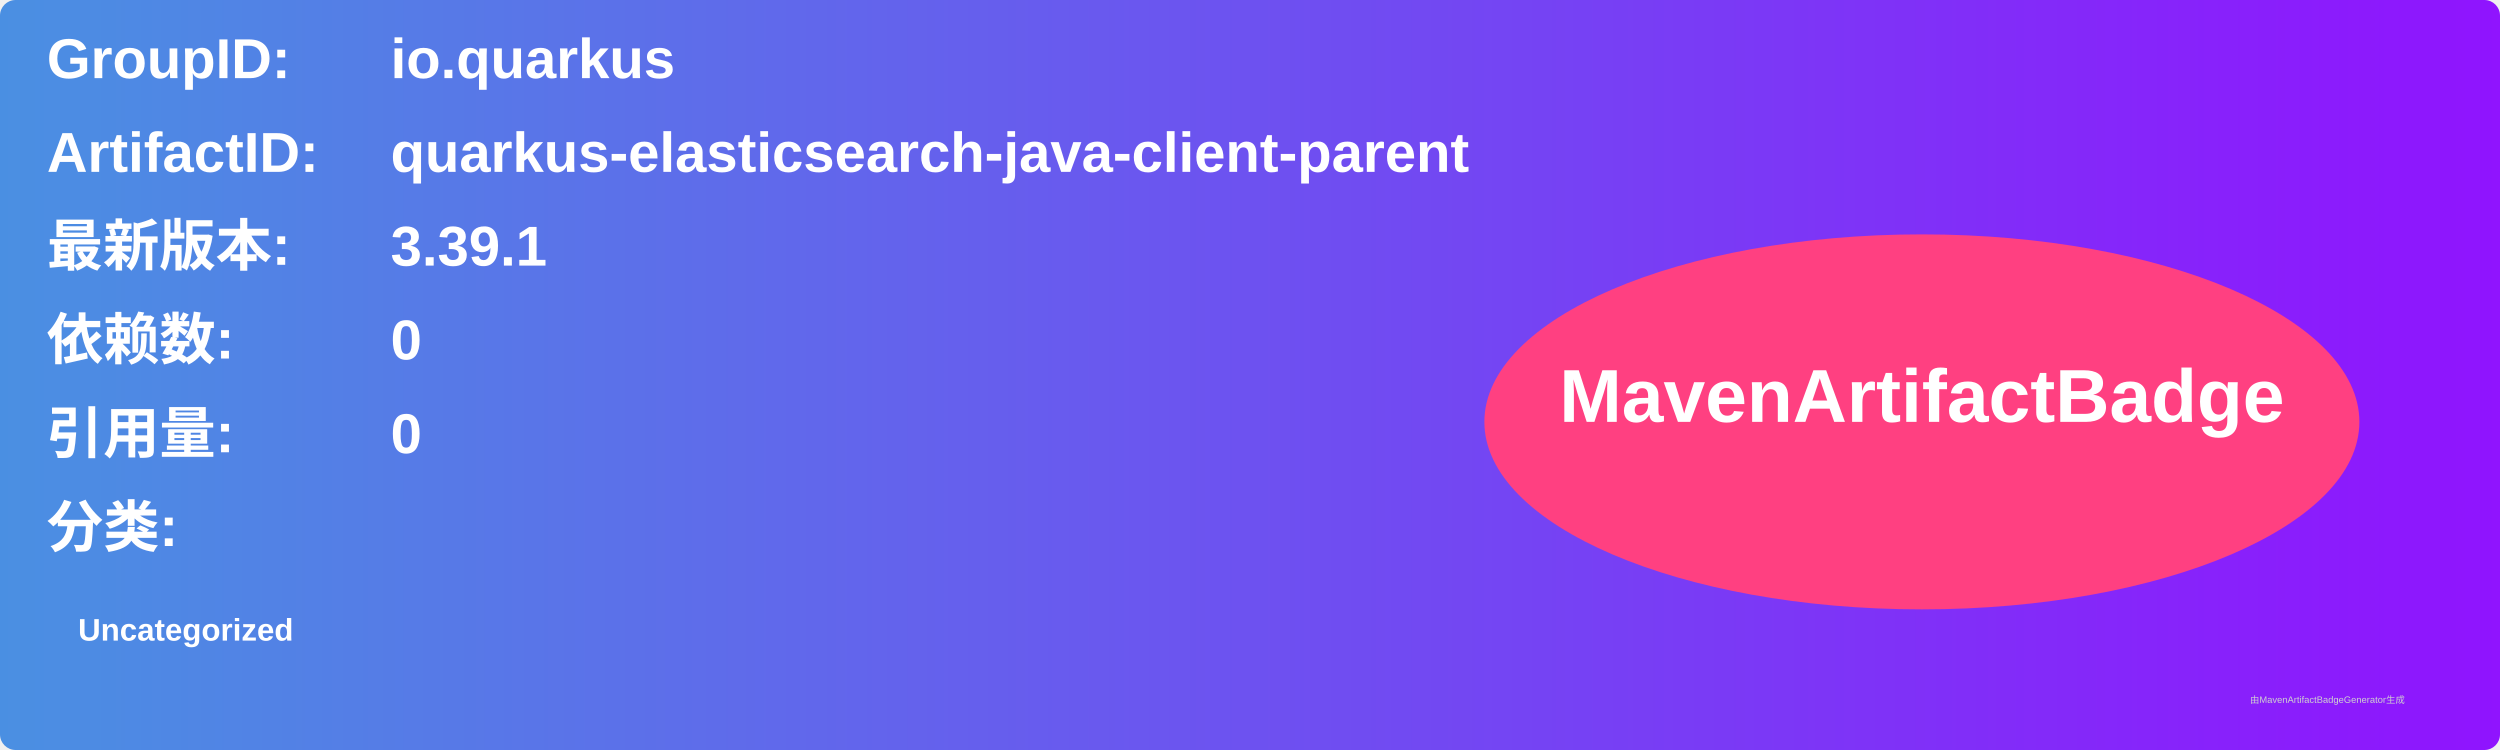
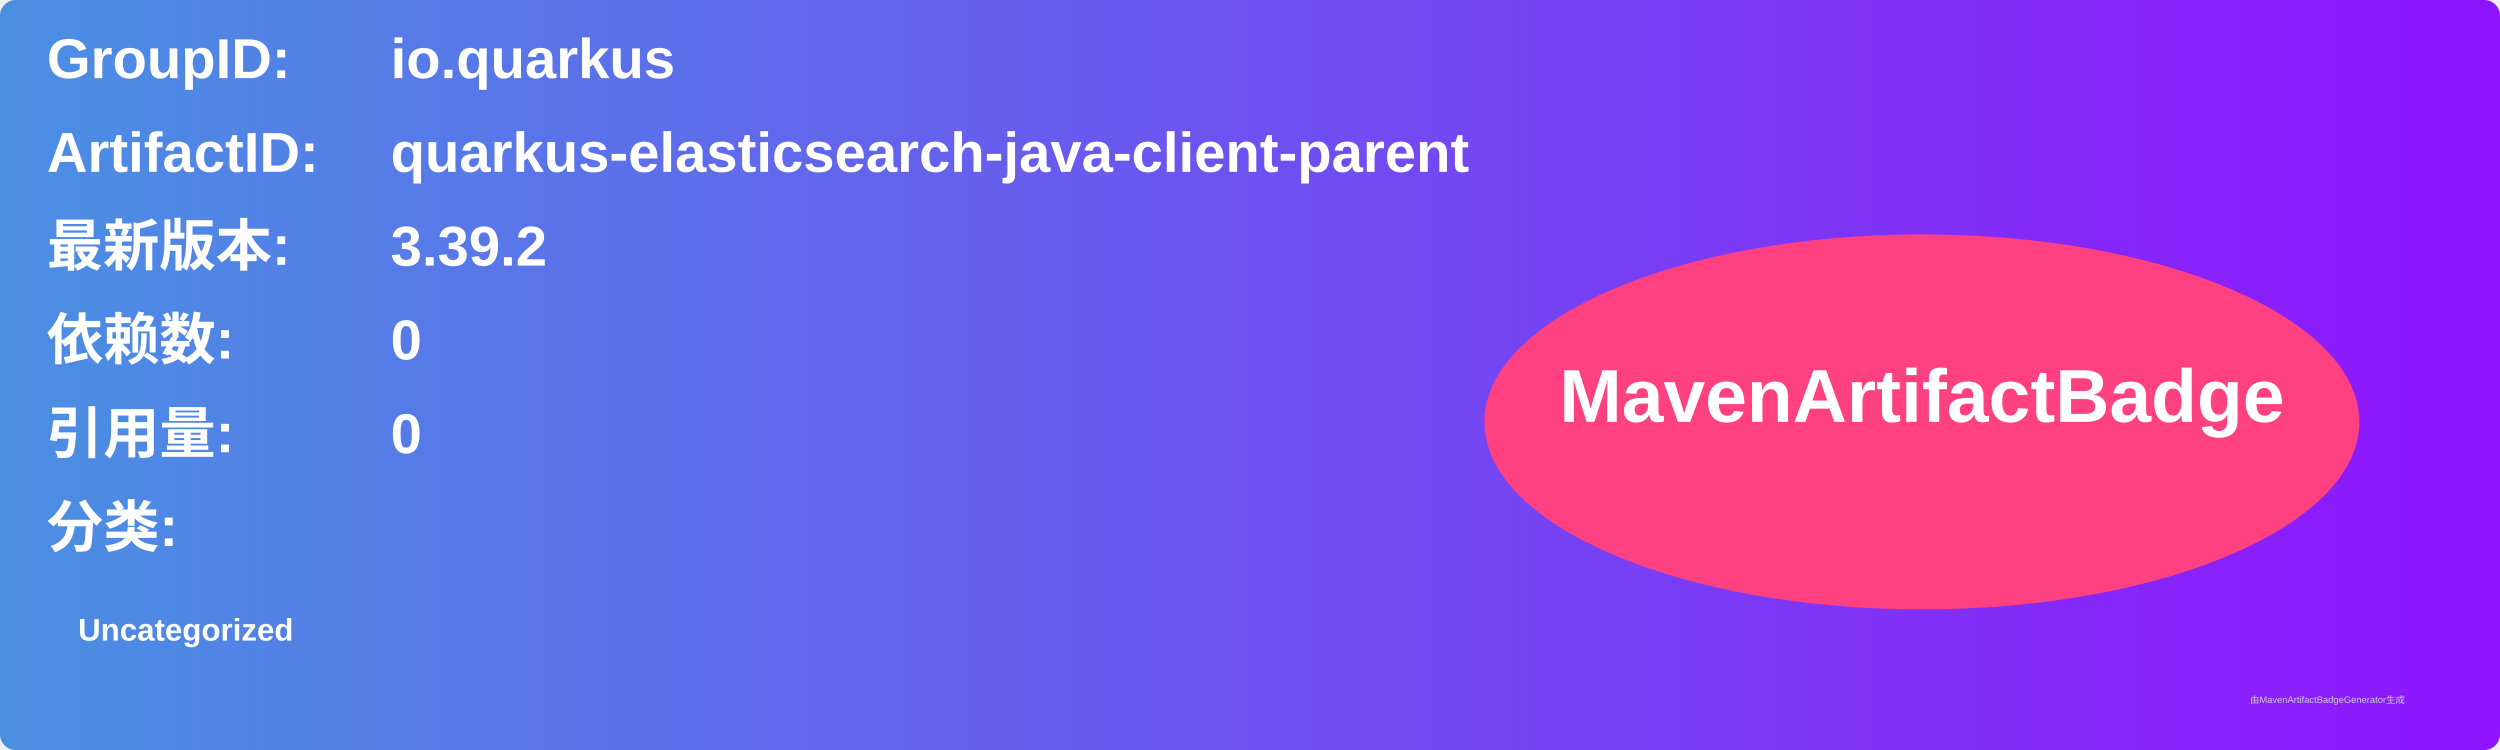
<svg xmlns="http://www.w3.org/2000/svg" width="800" height="240" viewBox="0 0 800 240">
  <linearGradient id="grad" x1="0%" y1="0%" x2="100%" y2="0%">
    <stop offset="0%" stop-color="#4a90e2" />
    <stop offset="100%" stop-color="#9013fe" />
  </linearGradient>
  <rect width="100%" height="100%" rx="5" ry="5" fill="url(#grad)" />
  <g transform="translate(15, 15)">
    <text x="0" y="10" font-family="Arial" font-size="18" fill="white" font-weight="bold" width="260">GroupID:</text>
    <text x="110" y="10" font-family="Arial" font-size="18" fill="white" font-weight="bold" width="460">io.quarkus</text>
    <text x="0" y="40" font-family="Arial" font-size="18" fill="white" font-weight="bold" width="260">ArtifactID:</text>
    <text x="110" y="40" font-family="Arial" font-size="18" fill="white" font-weight="bold" width="460">quarkus-elasticsearch-java-client-parent</text>
    <text x="0" y="70" font-family="Arial" font-size="18" fill="white" font-weight="bold">最新版本:</text>
    <text x="110" y="70" font-family="Arial" font-size="18" fill="white" font-weight="bold">
-       <tspan font-weight="bold">3.39.1</tspan>
+       <tspan font-weight="bold">3.39.2</tspan>
    </text>
    <text x="0" y="100" font-family="Arial" font-size="18" fill="white" font-weight="bold">依赖数: </text>
    <text x="110" y="100" font-family="Arial" font-size="18" fill="white">
      <tspan font-weight="bold">0</tspan>
    </text>
    <text x="0" y="130" font-family="Arial" font-size="18" fill="white" font-weight="bold">引用量: </text>
    <text x="110" y="130" font-family="Arial" font-size="18" fill="white">
      <tspan font-weight="bold">0</tspan>
    </text>
    <text x="0" y="160" font-family="Arial" font-size="18" fill="white" font-weight="bold">分类:</text>
    <text x="10" y="190" font-family="Arial" font-size="10" fill="white">
      <tspan font-weight="bold">Uncategorized</tspan>
    </text>
    <ellipse cx="600" cy="120" rx="140" ry="60" fill="#ff4081" />
    <text x="600" y="120" text-anchor="middle" font-family="Arial" font-size="24" fill="white" font-weight="bold">MavenArtifactBadge</text>
  </g>
  <text x="720" y="225" font-family="Arial" font-size="3" fill="#d0d0d0">由MavenArtifactBadgeGenerator生成</text>
</svg>
